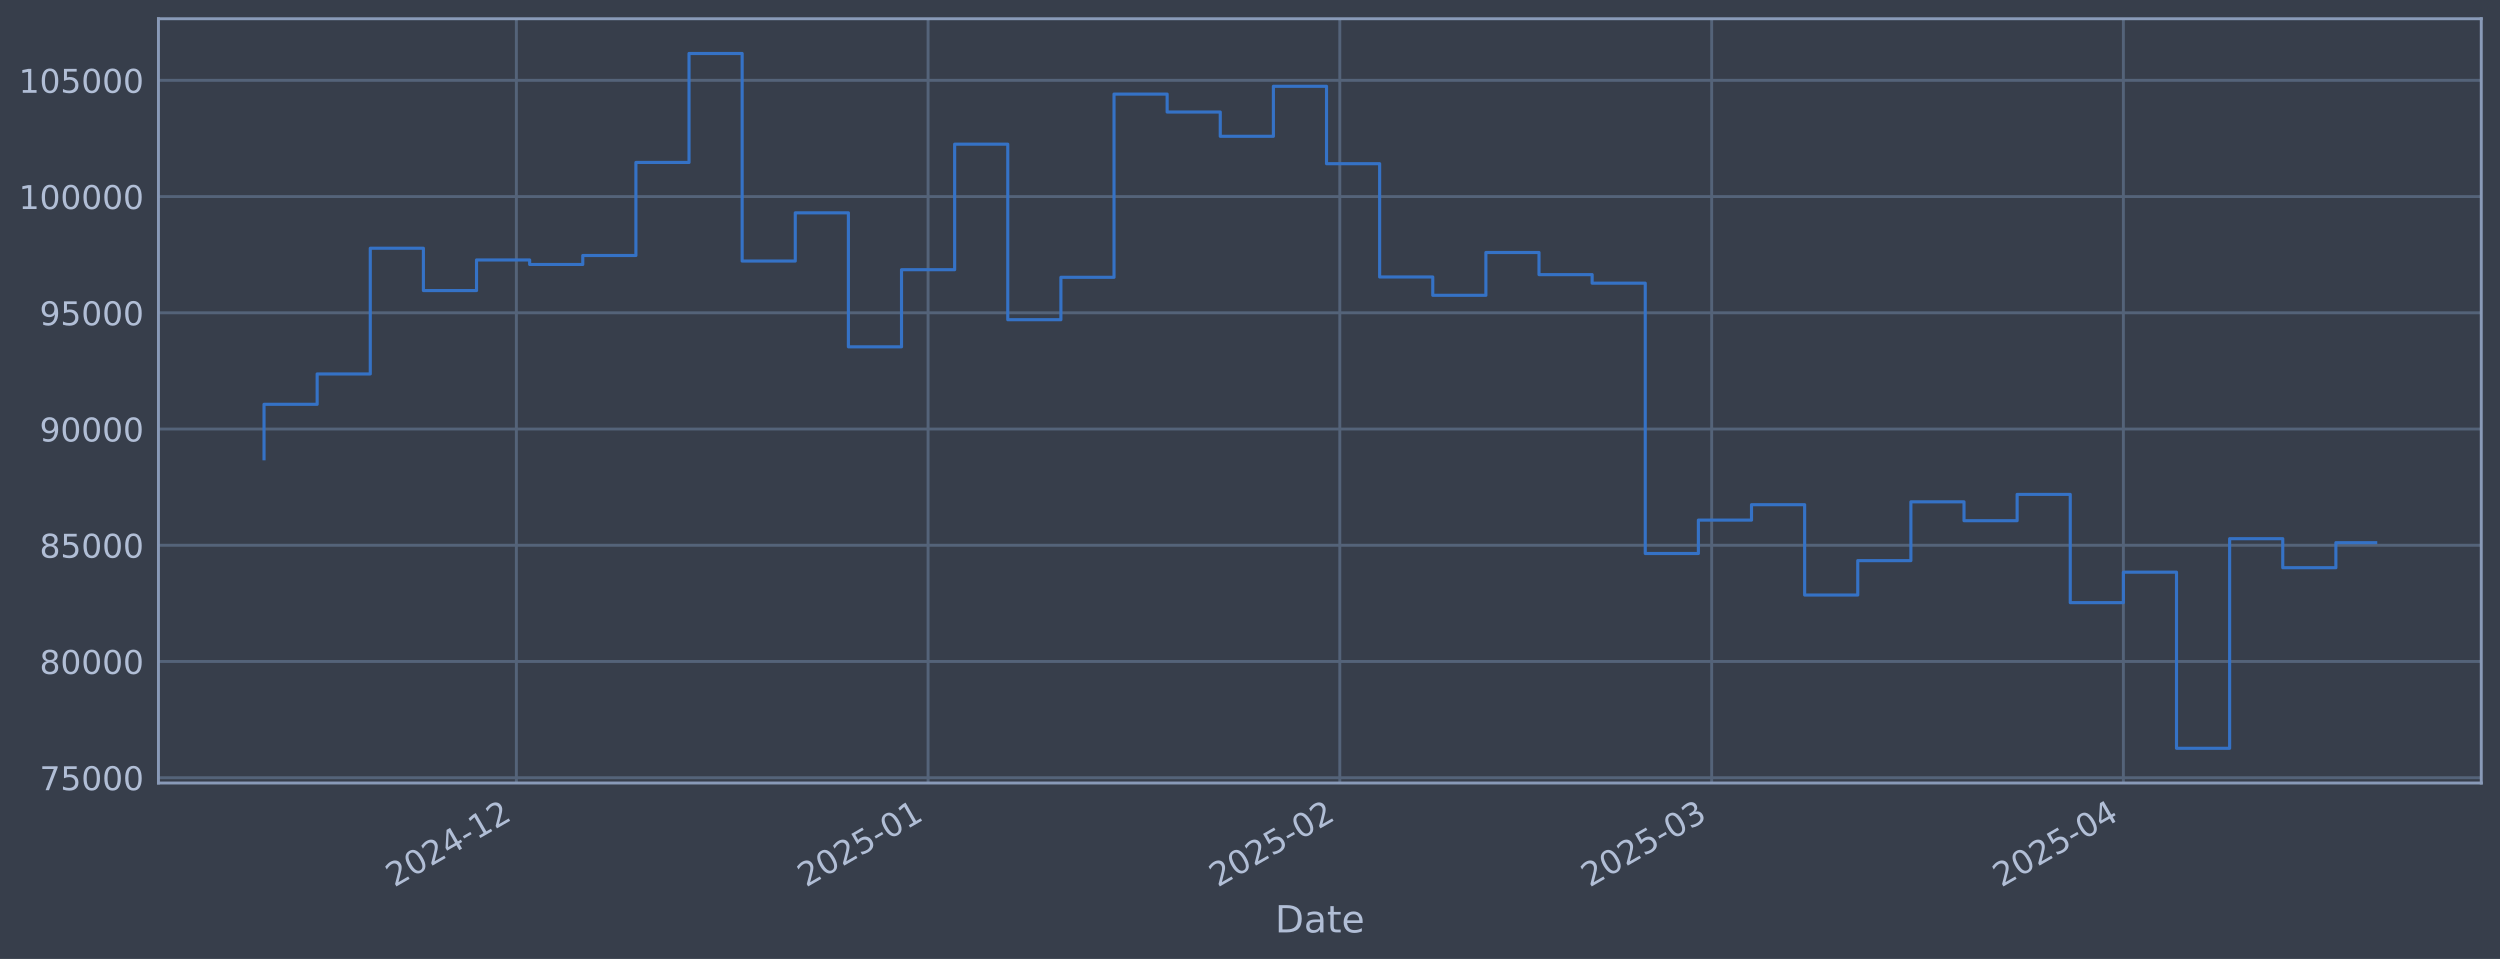
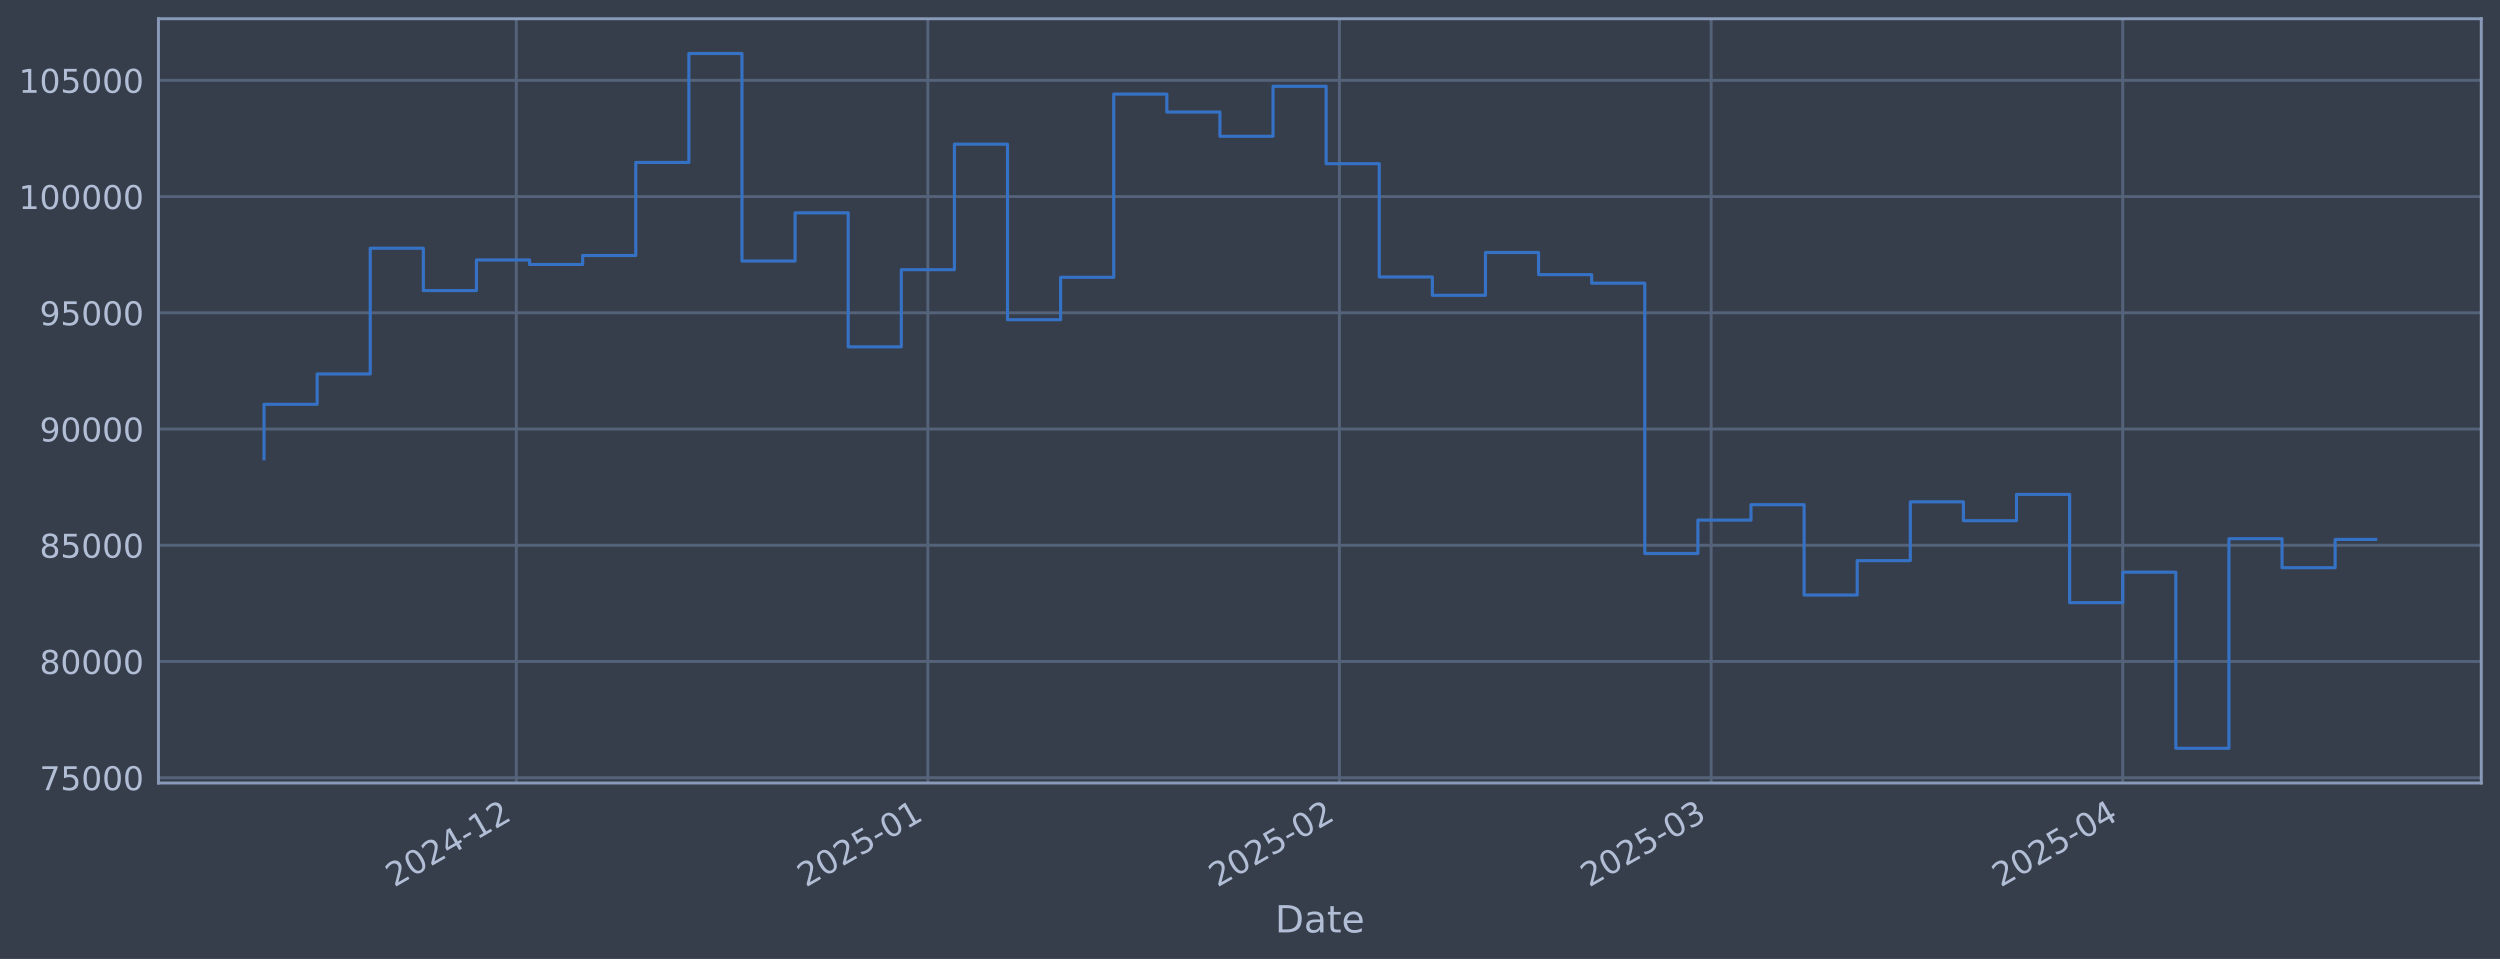
<svg xmlns="http://www.w3.org/2000/svg" xmlns:xlink="http://www.w3.org/1999/xlink" width="960.9pt" height="368.58pt" viewBox="0 0 960.9 368.58" version="1.1">
  <defs>
    <style type="text/css">*{stroke-linejoin: round; stroke-linecap: butt}</style>
  </defs>
  <g id="figure_1">
    <g id="patch_1">
      <path d="M 0 368.58  L 960.9 368.58  L 960.9 0  L 0 0  z " style="fill: #373e4b" />
    </g>
    <g id="axes_1">
      <g id="patch_2">
        <path d="M 60.901 300.96  L 953.701 300.96  L 953.701 7.2  L 60.901 7.2  z " style="fill: #373e4b" />
      </g>
      <g id="matplotlib.axis_1">
        <g id="xtick_1">
          <g id="line2d_1">
-             <path d="M 198.472 300.96  L 198.472 7.2  " clip-path="url(#p6d4054d17a)" style="fill: none; stroke: #546379; stroke-width: 1.12; stroke-linecap: square" />
+             <path d="M 198.438 300.96  L 198.438 7.2  " clip-path="url(#p4c4ba7fa62)" style="fill: none; stroke: #546379; stroke-width: 1.12; stroke-linecap: square" />
          </g>
          <g id="line2d_2" />
          <g id="text_1">
-             <g style="fill: #b1bed6" transform="translate(151.5686 341.1745) rotate(-30) scale(0.126 -0.126)">
+             <g style="fill: #b1bed6" transform="translate(151.5343 341.1745) rotate(-30) scale(0.126 -0.126)">
              <defs>
                <path id="DejaVuSans-32" d="M 1228 531  L 3431 531  L 3431 0  L 469 0  L 469 531  Q 828 903 1448 1529  Q 2069 2156 2228 2338  Q 2531 2678 2651 2914  Q 2772 3150 2772 3378  Q 2772 3750 2511 3984  Q 2250 4219 1831 4219  Q 1534 4219 1204 4116  Q 875 4013 500 3803  L 500 4441  Q 881 4594 1212 4672  Q 1544 4750 1819 4750  Q 2544 4750 2975 4387  Q 3406 4025 3406 3419  Q 3406 3131 3298 2873  Q 3191 2616 2906 2266  Q 2828 2175 2409 1742  Q 1991 1309 1228 531  z " transform="scale(0.015625)" />
                <path id="DejaVuSans-30" d="M 2034 4250  Q 1547 4250 1301 3770  Q 1056 3291 1056 2328  Q 1056 1369 1301 889  Q 1547 409 2034 409  Q 2525 409 2770 889  Q 3016 1369 3016 2328  Q 3016 3291 2770 3770  Q 2525 4250 2034 4250  z M 2034 4750  Q 2819 4750 3233 4129  Q 3647 3509 3647 2328  Q 3647 1150 3233 529  Q 2819 -91 2034 -91  Q 1250 -91 836 529  Q 422 1150 422 2328  Q 422 3509 836 4129  Q 1250 4750 2034 4750  z " transform="scale(0.015625)" />
                <path id="DejaVuSans-34" d="M 2419 4116  L 825 1625  L 2419 1625  L 2419 4116  z M 2253 4666  L 3047 4666  L 3047 1625  L 3713 1625  L 3713 1100  L 3047 1100  L 3047 0  L 2419 0  L 2419 1100  L 313 1100  L 313 1709  L 2253 4666  z " transform="scale(0.015625)" />
                <path id="DejaVuSans-2d" d="M 313 2009  L 1997 2009  L 1997 1497  L 313 1497  L 313 2009  z " transform="scale(0.015625)" />
                <path id="DejaVuSans-31" d="M 794 531  L 1825 531  L 1825 4091  L 703 3866  L 703 4441  L 1819 4666  L 2450 4666  L 2450 531  L 3481 531  L 3481 0  L 794 0  L 794 531  z " transform="scale(0.015625)" />
              </defs>
              <use xlink:href="#DejaVuSans-32" />
              <use xlink:href="#DejaVuSans-30" transform="translate(63.62305 0)" />
              <use xlink:href="#DejaVuSans-32" transform="translate(127.2461 0)" />
              <use xlink:href="#DejaVuSans-34" transform="translate(190.8691 0)" />
              <use xlink:href="#DejaVuSans-2d" transform="translate(254.4922 0)" />
              <use xlink:href="#DejaVuSans-31" transform="translate(290.5762 0)" />
              <use xlink:href="#DejaVuSans-32" transform="translate(354.1992 0)" />
            </g>
          </g>
        </g>
        <g id="xtick_2">
          <g id="line2d_3">
-             <path d="M 356.718 300.96  L 356.718 7.2  " clip-path="url(#p6d4054d17a)" style="fill: none; stroke: #546379; stroke-width: 1.12; stroke-linecap: square" />
+             <path d="M 356.628 300.96  L 356.628 7.2  " clip-path="url(#p4c4ba7fa62)" style="fill: none; stroke: #546379; stroke-width: 1.12; stroke-linecap: square" />
          </g>
          <g id="line2d_4" />
          <g id="text_2">
-             <g style="fill: #b1bed6" transform="translate(309.8146 341.1745) rotate(-30) scale(0.126 -0.126)">
+             <g style="fill: #b1bed6" transform="translate(309.7244 341.1745) rotate(-30) scale(0.126 -0.126)">
              <defs>
                <path id="DejaVuSans-35" d="M 691 4666  L 3169 4666  L 3169 4134  L 1269 4134  L 1269 2991  Q 1406 3038 1543 3061  Q 1681 3084 1819 3084  Q 2600 3084 3056 2656  Q 3513 2228 3513 1497  Q 3513 744 3044 326  Q 2575 -91 1722 -91  Q 1428 -91 1123 -41  Q 819 9 494 109  L 494 744  Q 775 591 1075 516  Q 1375 441 1709 441  Q 2250 441 2565 725  Q 2881 1009 2881 1497  Q 2881 1984 2565 2268  Q 2250 2553 1709 2553  Q 1456 2553 1204 2497  Q 953 2441 691 2322  L 691 4666  z " transform="scale(0.015625)" />
              </defs>
              <use xlink:href="#DejaVuSans-32" />
              <use xlink:href="#DejaVuSans-30" transform="translate(63.62305 0)" />
              <use xlink:href="#DejaVuSans-32" transform="translate(127.2461 0)" />
              <use xlink:href="#DejaVuSans-35" transform="translate(190.8691 0)" />
              <use xlink:href="#DejaVuSans-2d" transform="translate(254.4922 0)" />
              <use xlink:href="#DejaVuSans-30" transform="translate(290.5762 0)" />
              <use xlink:href="#DejaVuSans-31" transform="translate(354.1992 0)" />
            </g>
          </g>
        </g>
        <g id="xtick_3">
          <g id="line2d_5">
-             <path d="M 514.964 300.96  L 514.964 7.2  " clip-path="url(#p6d4054d17a)" style="fill: none; stroke: #546379; stroke-width: 1.12; stroke-linecap: square" />
+             <path d="M 514.818 300.96  L 514.818 7.2  " clip-path="url(#p4c4ba7fa62)" style="fill: none; stroke: #546379; stroke-width: 1.12; stroke-linecap: square" />
          </g>
          <g id="line2d_6" />
          <g id="text_3">
-             <g style="fill: #b1bed6" transform="translate(468.0607 341.1745) rotate(-30) scale(0.126 -0.126)">
+             <g style="fill: #b1bed6" transform="translate(467.9146 341.1745) rotate(-30) scale(0.126 -0.126)">
              <use xlink:href="#DejaVuSans-32" />
              <use xlink:href="#DejaVuSans-30" transform="translate(63.62305 0)" />
              <use xlink:href="#DejaVuSans-32" transform="translate(127.2461 0)" />
              <use xlink:href="#DejaVuSans-35" transform="translate(190.8691 0)" />
              <use xlink:href="#DejaVuSans-2d" transform="translate(254.4922 0)" />
              <use xlink:href="#DejaVuSans-30" transform="translate(290.5762 0)" />
              <use xlink:href="#DejaVuSans-32" transform="translate(354.1992 0)" />
            </g>
          </g>
        </g>
        <g id="xtick_4">
          <g id="line2d_7">
-             <path d="M 657.896 300.96  L 657.896 7.2  " clip-path="url(#p6d4054d17a)" style="fill: none; stroke: #546379; stroke-width: 1.12; stroke-linecap: square" />
+             <path d="M 657.699 300.96  L 657.699 7.2  " clip-path="url(#p4c4ba7fa62)" style="fill: none; stroke: #546379; stroke-width: 1.12; stroke-linecap: square" />
          </g>
          <g id="line2d_8" />
          <g id="text_4">
-             <g style="fill: #b1bed6" transform="translate(610.9926 341.1745) rotate(-30) scale(0.126 -0.126)">
+             <g style="fill: #b1bed6" transform="translate(610.796 341.1745) rotate(-30) scale(0.126 -0.126)">
              <defs>
                <path id="DejaVuSans-33" d="M 2597 2516  Q 3050 2419 3304 2112  Q 3559 1806 3559 1356  Q 3559 666 3084 287  Q 2609 -91 1734 -91  Q 1441 -91 1130 -33  Q 819 25 488 141  L 488 750  Q 750 597 1062 519  Q 1375 441 1716 441  Q 2309 441 2620 675  Q 2931 909 2931 1356  Q 2931 1769 2642 2001  Q 2353 2234 1838 2234  L 1294 2234  L 1294 2753  L 1863 2753  Q 2328 2753 2575 2939  Q 2822 3125 2822 3475  Q 2822 3834 2567 4026  Q 2313 4219 1838 4219  Q 1578 4219 1281 4162  Q 984 4106 628 3988  L 628 4550  Q 988 4650 1302 4700  Q 1616 4750 1894 4750  Q 2613 4750 3031 4423  Q 3450 4097 3450 3541  Q 3450 3153 3228 2886  Q 3006 2619 2597 2516  z " transform="scale(0.015625)" />
              </defs>
              <use xlink:href="#DejaVuSans-32" />
              <use xlink:href="#DejaVuSans-30" transform="translate(63.62305 0)" />
              <use xlink:href="#DejaVuSans-32" transform="translate(127.2461 0)" />
              <use xlink:href="#DejaVuSans-35" transform="translate(190.8691 0)" />
              <use xlink:href="#DejaVuSans-2d" transform="translate(254.4922 0)" />
              <use xlink:href="#DejaVuSans-30" transform="translate(290.5762 0)" />
              <use xlink:href="#DejaVuSans-33" transform="translate(354.1992 0)" />
            </g>
          </g>
        </g>
        <g id="xtick_5">
          <g id="line2d_9">
-             <path d="M 816.142 300.96  L 816.142 7.2  " clip-path="url(#p6d4054d17a)" style="fill: none; stroke: #546379; stroke-width: 1.12; stroke-linecap: square" />
+             <path d="M 815.889 300.96  L 815.889 7.2  " clip-path="url(#p4c4ba7fa62)" style="fill: none; stroke: #546379; stroke-width: 1.12; stroke-linecap: square" />
          </g>
          <g id="line2d_10" />
          <g id="text_5">
-             <g style="fill: #b1bed6" transform="translate(769.2387 341.1745) rotate(-30) scale(0.126 -0.126)">
+             <g style="fill: #b1bed6" transform="translate(768.9861 341.1745) rotate(-30) scale(0.126 -0.126)">
              <use xlink:href="#DejaVuSans-32" />
              <use xlink:href="#DejaVuSans-30" transform="translate(63.62305 0)" />
              <use xlink:href="#DejaVuSans-32" transform="translate(127.2461 0)" />
              <use xlink:href="#DejaVuSans-35" transform="translate(190.8691 0)" />
              <use xlink:href="#DejaVuSans-2d" transform="translate(254.4922 0)" />
              <use xlink:href="#DejaVuSans-30" transform="translate(290.5762 0)" />
              <use xlink:href="#DejaVuSans-34" transform="translate(354.1992 0)" />
            </g>
          </g>
        </g>
        <g id="text_6">
          <g style="fill: #b1bed6" transform="translate(490.0914 358.3856) scale(0.144 -0.144)">
            <defs>
              <path id="DejaVuSans-44" d="M 1259 4147  L 1259 519  L 2022 519  Q 2988 519 3436 956  Q 3884 1394 3884 2338  Q 3884 3275 3436 3711  Q 2988 4147 2022 4147  L 1259 4147  z M 628 4666  L 1925 4666  Q 3281 4666 3915 4102  Q 4550 3538 4550 2338  Q 4550 1131 3912 565  Q 3275 0 1925 0  L 628 0  L 628 4666  z " transform="scale(0.015625)" />
              <path id="DejaVuSans-61" d="M 2194 1759  Q 1497 1759 1228 1600  Q 959 1441 959 1056  Q 959 750 1161 570  Q 1363 391 1709 391  Q 2188 391 2477 730  Q 2766 1069 2766 1631  L 2766 1759  L 2194 1759  z M 3341 1997  L 3341 0  L 2766 0  L 2766 531  Q 2569 213 2275 61  Q 1981 -91 1556 -91  Q 1019 -91 701 211  Q 384 513 384 1019  Q 384 1609 779 1909  Q 1175 2209 1959 2209  L 2766 2209  L 2766 2266  Q 2766 2663 2505 2880  Q 2244 3097 1772 3097  Q 1472 3097 1187 3025  Q 903 2953 641 2809  L 641 3341  Q 956 3463 1253 3523  Q 1550 3584 1831 3584  Q 2591 3584 2966 3190  Q 3341 2797 3341 1997  z " transform="scale(0.015625)" />
              <path id="DejaVuSans-74" d="M 1172 4494  L 1172 3500  L 2356 3500  L 2356 3053  L 1172 3053  L 1172 1153  Q 1172 725 1289 603  Q 1406 481 1766 481  L 2356 481  L 2356 0  L 1766 0  Q 1100 0 847 248  Q 594 497 594 1153  L 594 3053  L 172 3053  L 172 3500  L 594 3500  L 594 4494  L 1172 4494  z " transform="scale(0.015625)" />
              <path id="DejaVuSans-65" d="M 3597 1894  L 3597 1613  L 953 1613  Q 991 1019 1311 708  Q 1631 397 2203 397  Q 2534 397 2845 478  Q 3156 559 3463 722  L 3463 178  Q 3153 47 2828 -22  Q 2503 -91 2169 -91  Q 1331 -91 842 396  Q 353 884 353 1716  Q 353 2575 817 3079  Q 1281 3584 2069 3584  Q 2775 3584 3186 3129  Q 3597 2675 3597 1894  z M 3022 2063  Q 3016 2534 2758 2815  Q 2500 3097 2075 3097  Q 1594 3097 1305 2825  Q 1016 2553 972 2059  L 3022 2063  z " transform="scale(0.015625)" />
            </defs>
            <use xlink:href="#DejaVuSans-44" />
            <use xlink:href="#DejaVuSans-61" transform="translate(77.00195 0)" />
            <use xlink:href="#DejaVuSans-74" transform="translate(138.2812 0)" />
            <use xlink:href="#DejaVuSans-65" transform="translate(177.4902 0)" />
          </g>
        </g>
      </g>
      <g id="matplotlib.axis_2">
        <g id="ytick_1">
          <g id="line2d_11">
-             <path d="M 60.901 298.924  L 953.701 298.924  " clip-path="url(#p6d4054d17a)" style="fill: none; stroke: #546379; stroke-width: 1.12; stroke-linecap: square" />
+             <path d="M 60.901 298.924  L 953.701 298.924  " clip-path="url(#p4c4ba7fa62)" style="fill: none; stroke: #546379; stroke-width: 1.12; stroke-linecap: square" />
          </g>
          <g id="line2d_12" />
          <g id="text_7">
            <g style="fill: #b1bed6" transform="translate(15.21675 303.7108) scale(0.126 -0.126)">
              <defs>
                <path id="DejaVuSans-37" d="M 525 4666  L 3525 4666  L 3525 4397  L 1831 0  L 1172 0  L 2766 4134  L 525 4134  L 525 4666  z " transform="scale(0.015625)" />
              </defs>
              <use xlink:href="#DejaVuSans-37" />
              <use xlink:href="#DejaVuSans-35" transform="translate(63.62305 0)" />
              <use xlink:href="#DejaVuSans-30" transform="translate(127.2461 0)" />
              <use xlink:href="#DejaVuSans-30" transform="translate(190.8691 0)" />
              <use xlink:href="#DejaVuSans-30" transform="translate(254.4922 0)" />
            </g>
          </g>
        </g>
        <g id="ytick_2">
          <g id="line2d_13">
-             <path d="M 60.901 254.25  L 953.701 254.25  " clip-path="url(#p6d4054d17a)" style="fill: none; stroke: #546379; stroke-width: 1.12; stroke-linecap: square" />
+             <path d="M 60.901 254.25  L 953.701 254.25  " clip-path="url(#p4c4ba7fa62)" style="fill: none; stroke: #546379; stroke-width: 1.12; stroke-linecap: square" />
          </g>
          <g id="line2d_14" />
          <g id="text_8">
            <g style="fill: #b1bed6" transform="translate(15.21675 259.037) scale(0.126 -0.126)">
              <defs>
                <path id="DejaVuSans-38" d="M 2034 2216  Q 1584 2216 1326 1975  Q 1069 1734 1069 1313  Q 1069 891 1326 650  Q 1584 409 2034 409  Q 2484 409 2743 651  Q 3003 894 3003 1313  Q 3003 1734 2745 1975  Q 2488 2216 2034 2216  z M 1403 2484  Q 997 2584 770 2862  Q 544 3141 544 3541  Q 544 4100 942 4425  Q 1341 4750 2034 4750  Q 2731 4750 3128 4425  Q 3525 4100 3525 3541  Q 3525 3141 3298 2862  Q 3072 2584 2669 2484  Q 3125 2378 3379 2068  Q 3634 1759 3634 1313  Q 3634 634 3220 271  Q 2806 -91 2034 -91  Q 1263 -91 848 271  Q 434 634 434 1313  Q 434 1759 690 2068  Q 947 2378 1403 2484  z M 1172 3481  Q 1172 3119 1398 2916  Q 1625 2713 2034 2713  Q 2441 2713 2670 2916  Q 2900 3119 2900 3481  Q 2900 3844 2670 4047  Q 2441 4250 2034 4250  Q 1625 4250 1398 4047  Q 1172 3844 1172 3481  z " transform="scale(0.015625)" />
              </defs>
              <use xlink:href="#DejaVuSans-38" />
              <use xlink:href="#DejaVuSans-30" transform="translate(63.62305 0)" />
              <use xlink:href="#DejaVuSans-30" transform="translate(127.2461 0)" />
              <use xlink:href="#DejaVuSans-30" transform="translate(190.8691 0)" />
              <use xlink:href="#DejaVuSans-30" transform="translate(254.4922 0)" />
            </g>
          </g>
        </g>
        <g id="ytick_3">
          <g id="line2d_15">
-             <path d="M 60.901 209.576  L 953.701 209.576  " clip-path="url(#p6d4054d17a)" style="fill: none; stroke: #546379; stroke-width: 1.12; stroke-linecap: square" />
+             <path d="M 60.901 209.576  L 953.701 209.576  " clip-path="url(#p4c4ba7fa62)" style="fill: none; stroke: #546379; stroke-width: 1.12; stroke-linecap: square" />
          </g>
          <g id="line2d_16" />
          <g id="text_9">
            <g style="fill: #b1bed6" transform="translate(15.21675 214.3633) scale(0.126 -0.126)">
              <use xlink:href="#DejaVuSans-38" />
              <use xlink:href="#DejaVuSans-35" transform="translate(63.62305 0)" />
              <use xlink:href="#DejaVuSans-30" transform="translate(127.2461 0)" />
              <use xlink:href="#DejaVuSans-30" transform="translate(190.8691 0)" />
              <use xlink:href="#DejaVuSans-30" transform="translate(254.4922 0)" />
            </g>
          </g>
        </g>
        <g id="ytick_4">
          <g id="line2d_17">
-             <path d="M 60.901 164.903  L 953.701 164.903  " clip-path="url(#p6d4054d17a)" style="fill: none; stroke: #546379; stroke-width: 1.12; stroke-linecap: square" />
+             <path d="M 60.901 164.903  L 953.701 164.903  " clip-path="url(#p4c4ba7fa62)" style="fill: none; stroke: #546379; stroke-width: 1.12; stroke-linecap: square" />
          </g>
          <g id="line2d_18" />
          <g id="text_10">
            <g style="fill: #b1bed6" transform="translate(15.21675 169.6896) scale(0.126 -0.126)">
              <defs>
                <path id="DejaVuSans-39" d="M 703 97  L 703 672  Q 941 559 1184 500  Q 1428 441 1663 441  Q 2288 441 2617 861  Q 2947 1281 2994 2138  Q 2813 1869 2534 1725  Q 2256 1581 1919 1581  Q 1219 1581 811 2004  Q 403 2428 403 3163  Q 403 3881 828 4315  Q 1253 4750 1959 4750  Q 2769 4750 3195 4129  Q 3622 3509 3622 2328  Q 3622 1225 3098 567  Q 2575 -91 1691 -91  Q 1453 -91 1209 -44  Q 966 3 703 97  z M 1959 2075  Q 2384 2075 2632 2365  Q 2881 2656 2881 3163  Q 2881 3666 2632 3958  Q 2384 4250 1959 4250  Q 1534 4250 1286 3958  Q 1038 3666 1038 3163  Q 1038 2656 1286 2365  Q 1534 2075 1959 2075  z " transform="scale(0.015625)" />
              </defs>
              <use xlink:href="#DejaVuSans-39" />
              <use xlink:href="#DejaVuSans-30" transform="translate(63.62305 0)" />
              <use xlink:href="#DejaVuSans-30" transform="translate(127.2461 0)" />
              <use xlink:href="#DejaVuSans-30" transform="translate(190.8691 0)" />
              <use xlink:href="#DejaVuSans-30" transform="translate(254.4922 0)" />
            </g>
          </g>
        </g>
        <g id="ytick_5">
          <g id="line2d_19">
-             <path d="M 60.901 120.229  L 953.701 120.229  " clip-path="url(#p6d4054d17a)" style="fill: none; stroke: #546379; stroke-width: 1.12; stroke-linecap: square" />
+             <path d="M 60.901 120.229  L 953.701 120.229  " clip-path="url(#p4c4ba7fa62)" style="fill: none; stroke: #546379; stroke-width: 1.12; stroke-linecap: square" />
          </g>
          <g id="line2d_20" />
          <g id="text_11">
            <g style="fill: #b1bed6" transform="translate(15.21675 125.0159) scale(0.126 -0.126)">
              <use xlink:href="#DejaVuSans-39" />
              <use xlink:href="#DejaVuSans-35" transform="translate(63.62305 0)" />
              <use xlink:href="#DejaVuSans-30" transform="translate(127.2461 0)" />
              <use xlink:href="#DejaVuSans-30" transform="translate(190.8691 0)" />
              <use xlink:href="#DejaVuSans-30" transform="translate(254.4922 0)" />
            </g>
          </g>
        </g>
        <g id="ytick_6">
          <g id="line2d_21">
-             <path d="M 60.901 75.555  L 953.701 75.555  " clip-path="url(#p6d4054d17a)" style="fill: none; stroke: #546379; stroke-width: 1.12; stroke-linecap: square" />
+             <path d="M 60.901 75.555  L 953.701 75.555  " clip-path="url(#p4c4ba7fa62)" style="fill: none; stroke: #546379; stroke-width: 1.12; stroke-linecap: square" />
          </g>
          <g id="line2d_22" />
          <g id="text_12">
            <g style="fill: #b1bed6" transform="translate(7.2 80.34213) scale(0.126 -0.126)">
              <use xlink:href="#DejaVuSans-31" />
              <use xlink:href="#DejaVuSans-30" transform="translate(63.62305 0)" />
              <use xlink:href="#DejaVuSans-30" transform="translate(127.2461 0)" />
              <use xlink:href="#DejaVuSans-30" transform="translate(190.8691 0)" />
              <use xlink:href="#DejaVuSans-30" transform="translate(254.4922 0)" />
              <use xlink:href="#DejaVuSans-30" transform="translate(318.1152 0)" />
            </g>
          </g>
        </g>
        <g id="ytick_7">
          <g id="line2d_23">
-             <path d="M 60.901 30.881  L 953.701 30.881  " clip-path="url(#p6d4054d17a)" style="fill: none; stroke: #546379; stroke-width: 1.12; stroke-linecap: square" />
+             <path d="M 60.901 30.881  L 953.701 30.881  " clip-path="url(#p4c4ba7fa62)" style="fill: none; stroke: #546379; stroke-width: 1.12; stroke-linecap: square" />
          </g>
          <g id="line2d_24" />
          <g id="text_13">
            <g style="fill: #b1bed6" transform="translate(7.2 35.6684) scale(0.126 -0.126)">
              <use xlink:href="#DejaVuSans-31" />
              <use xlink:href="#DejaVuSans-30" transform="translate(63.62305 0)" />
              <use xlink:href="#DejaVuSans-35" transform="translate(127.2461 0)" />
              <use xlink:href="#DejaVuSans-30" transform="translate(190.8691 0)" />
              <use xlink:href="#DejaVuSans-30" transform="translate(254.4922 0)" />
              <use xlink:href="#DejaVuSans-30" transform="translate(318.1152 0)" />
            </g>
          </g>
        </g>
      </g>
      <g id="line2d_25">
-         <path d="M 101.482 176.341  L 101.482 155.403  L 121.901 155.403  L 121.901 143.732  L 142.32 143.732  L 142.32 95.418  L 162.739 95.418  L 162.739 111.678  L 183.158 111.678  L 183.158 99.915  L 203.577 99.915  L 203.577 101.649  L 223.995 101.649  L 223.995 98.2  L 244.414 98.2  L 244.414 62.443  L 264.833 62.443  L 264.833 20.553  L 285.252 20.553  L 285.252 100.335  L 305.671 100.335  L 305.671 81.808  L 326.09 81.808  L 326.09 133.306  L 346.508 133.306  L 346.508 103.667  L 366.927 103.667  L 366.927 55.422  L 387.346 55.422  L 387.346 122.885  L 407.765 122.885  L 407.765 106.584  L 428.184 106.584  L 428.184 36.163  L 448.603 36.163  L 448.603 43.059  L 469.022 43.059  L 469.022 52.391  L 489.44 52.391  L 489.44 33.169  L 509.859 33.169  L 509.859 62.915  L 530.278 62.915  L 530.278 106.463  L 550.697 106.463  L 550.697 113.51  L 571.116 113.51  L 571.116 97.056  L 591.535 97.056  L 591.535 105.551  L 611.954 105.551  L 611.954 108.839  L 632.372 108.839  L 632.372 212.74  L 652.791 212.74  L 652.791 199.911  L 673.21 199.911  L 673.21 193.981  L 693.629 193.981  L 693.629 228.703  L 714.048 228.703  L 714.048 215.477  L 734.467 215.477  L 734.467 192.89  L 754.885 192.89  L 754.885 200.132  L 775.304 200.132  L 775.304 190.029  L 795.723 190.029  L 795.723 231.635  L 816.142 231.635  L 816.142 219.923  L 836.561 219.923  L 836.561 287.607  L 856.98 287.607  L 856.98 207.045  L 877.399 207.045  L 877.399 218.211  L 897.817 218.211  L 897.817 208.579  L 913.119 208.579  " clip-path="url(#p6d4054d17a)" style="fill: none; stroke: #3572c6; stroke-width: 1.2; stroke-linecap: square" />
+         <path d="M 101.482 176.341  L 101.482 155.403  L 121.894 155.403  L 121.894 143.732  L 142.306 143.732  L 142.306 95.418  L 162.717 95.418  L 162.717 111.678  L 183.129 111.678  L 183.129 99.915  L 203.54 99.915  L 203.54 101.649  L 223.952 101.649  L 223.952 98.2  L 244.364 98.2  L 244.364 62.443  L 264.775 62.443  L 264.775 20.553  L 285.187 20.553  L 285.187 100.335  L 305.599 100.335  L 305.599 81.808  L 326.01 81.808  L 326.01 133.306  L 346.422 133.306  L 346.422 103.667  L 366.834 103.667  L 366.834 55.422  L 387.245 55.422  L 387.245 122.885  L 407.657 122.885  L 407.657 106.584  L 428.068 106.584  L 428.068 36.163  L 448.48 36.163  L 448.48 43.059  L 468.892 43.059  L 468.892 52.391  L 489.303 52.391  L 489.303 33.169  L 509.715 33.169  L 509.715 62.915  L 530.127 62.915  L 530.127 106.463  L 550.538 106.463  L 550.538 113.51  L 570.95 113.51  L 570.95 97.056  L 591.361 97.056  L 591.361 105.551  L 611.773 105.551  L 611.773 108.839  L 632.185 108.839  L 632.185 212.74  L 652.596 212.74  L 652.596 199.911  L 673.008 199.911  L 673.008 193.981  L 693.42 193.981  L 693.42 228.703  L 713.831 228.703  L 713.831 215.477  L 734.243 215.477  L 734.243 192.89  L 754.655 192.89  L 754.655 200.132  L 775.066 200.132  L 775.066 190.029  L 795.478 190.029  L 795.478 231.635  L 815.889 231.635  L 815.889 219.923  L 836.301 219.923  L 836.301 287.607  L 856.713 287.607  L 856.713 207.045  L 877.124 207.045  L 877.124 218.211  L 897.536 218.211  L 897.536 207.346  L 913.119 207.346  " clip-path="url(#p4c4ba7fa62)" style="fill: none; stroke: #3572c6; stroke-width: 1.2; stroke-linecap: square" />
      </g>
      <g id="patch_3">
        <path d="M 60.901 300.96  L 60.901 7.2  " style="fill: none; stroke: #899ab8; stroke-width: 1.12; stroke-linejoin: miter; stroke-linecap: square" />
      </g>
      <g id="patch_4">
        <path d="M 953.701 300.96  L 953.701 7.2  " style="fill: none; stroke: #899ab8; stroke-width: 1.12; stroke-linejoin: miter; stroke-linecap: square" />
      </g>
      <g id="patch_5">
        <path d="M 60.901 300.96  L 953.701 300.96  " style="fill: none; stroke: #899ab8; stroke-width: 1.12; stroke-linejoin: miter; stroke-linecap: square" />
      </g>
      <g id="patch_6">
        <path d="M 60.901 7.2  L 953.701 7.2  " style="fill: none; stroke: #899ab8; stroke-width: 1.12; stroke-linejoin: miter; stroke-linecap: square" />
      </g>
    </g>
  </g>
  <defs>
-     <clipPath id="p6d4054d17a">
+     <clipPath id="p4c4ba7fa62">
      <rect x="60.901" y="7.2" width="892.8" height="293.76" />
    </clipPath>
  </defs>
</svg>
